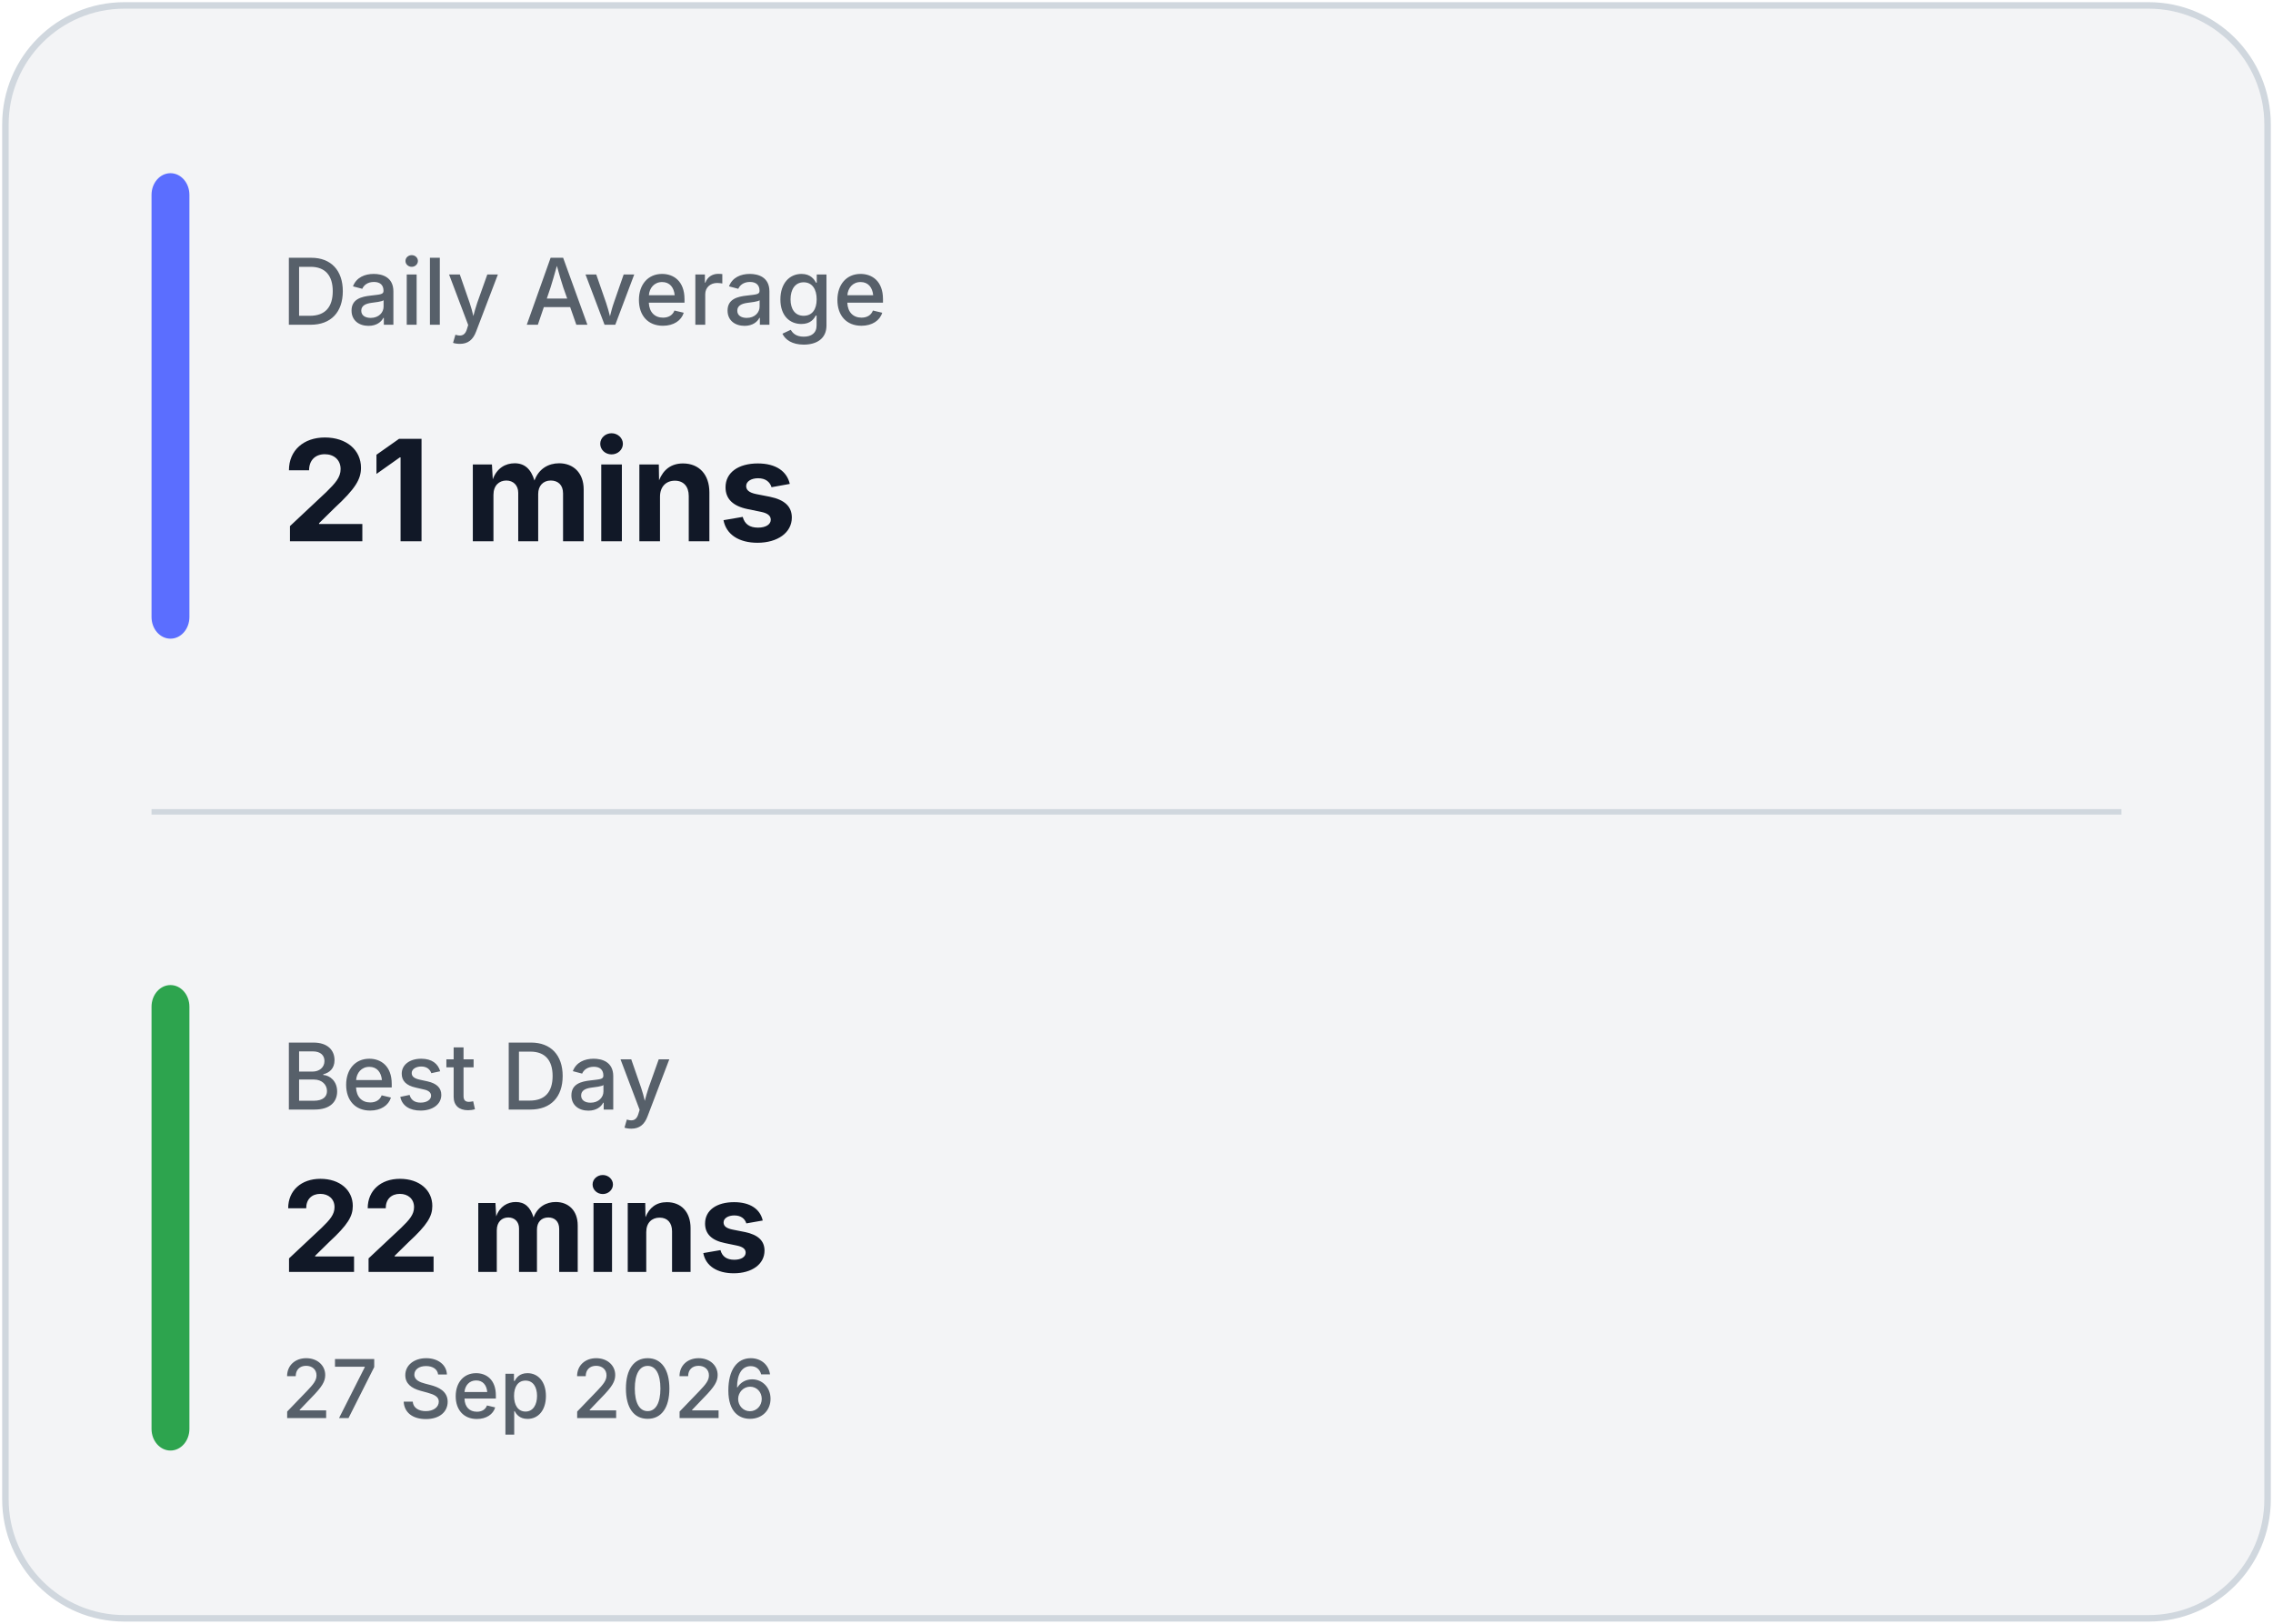
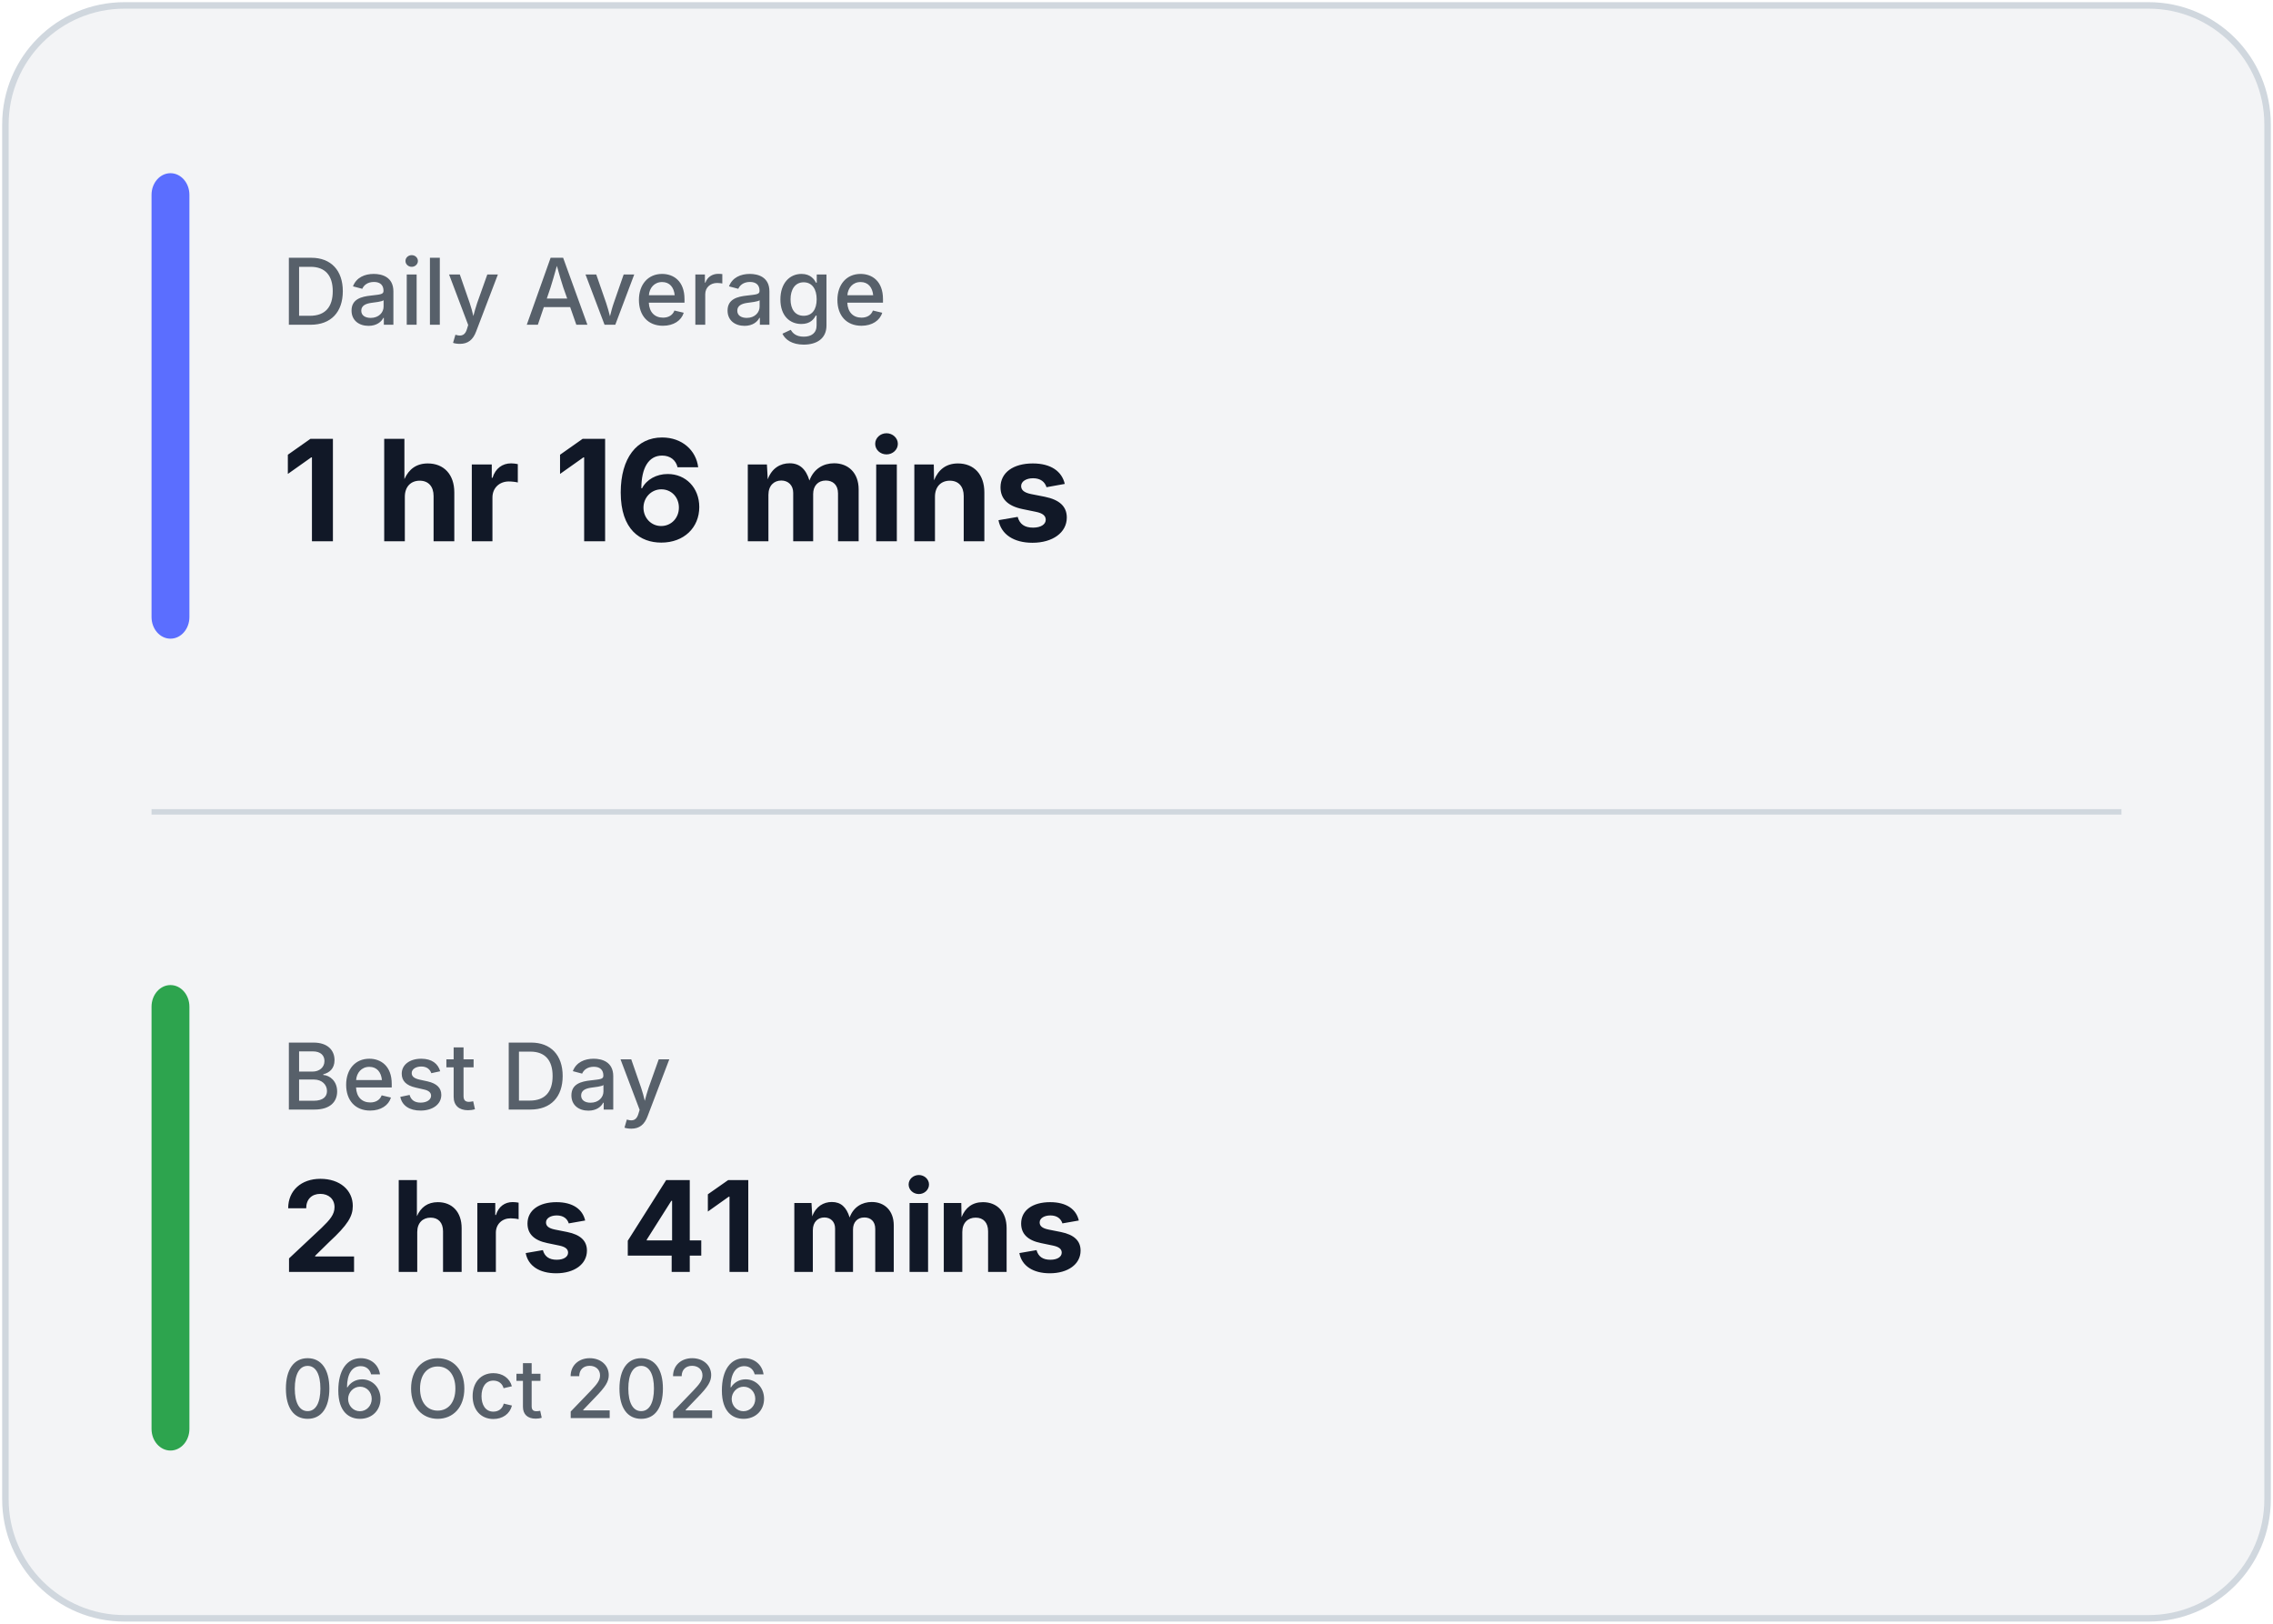
<svg xmlns="http://www.w3.org/2000/svg" width="420" height="300" viewBox="0 0 420 300" fill="none">
  <rect x="1" y="1" width="418" height="298" rx="22" fill="#F3F4F6" stroke="#D0D7DE" stroke-width="1.2" />
  <line x1="28" y1="150.0" x2="392" y2="150.0" stroke="#D0D7DE" stroke-width="1" />
  <rect x="28" y="32" width="7" height="86.0" rx="4" fill="#5B6EFF" />
  <rect x="28" y="182.0" width="7" height="86.0" rx="4" fill="#2DA44E" />
  <text x="52" y="60" fill="#57606A" font-family="Inter, Segoe UI, sans-serif" font-size="17" font-weight="500">
            Daily Average
        </text>
  <text x="52" y="100" fill="#111827" font-family="Inter, Segoe UI, sans-serif" font-size="26" font-weight="700">
-             21 mins
+             1 hr 16 mins
        </text>
  <text x="52" y="205.0" fill="#57606A" font-family="Inter, Segoe UI, sans-serif" font-size="17" font-weight="500">
            Best Day
        </text>
  <text x="52" y="235.0" fill="#111827" font-family="Inter, Segoe UI, sans-serif" font-size="23.333" font-weight="700">
-             22 mins
+             2 hrs 41 mins
        </text>
  <text x="52" y="262.0" fill="#57606A" font-family="Inter, Segoe UI, sans-serif" font-size="15" font-weight="500">
-             27 Sep 2026
+             06 Oct 2026
        </text>
</svg>
